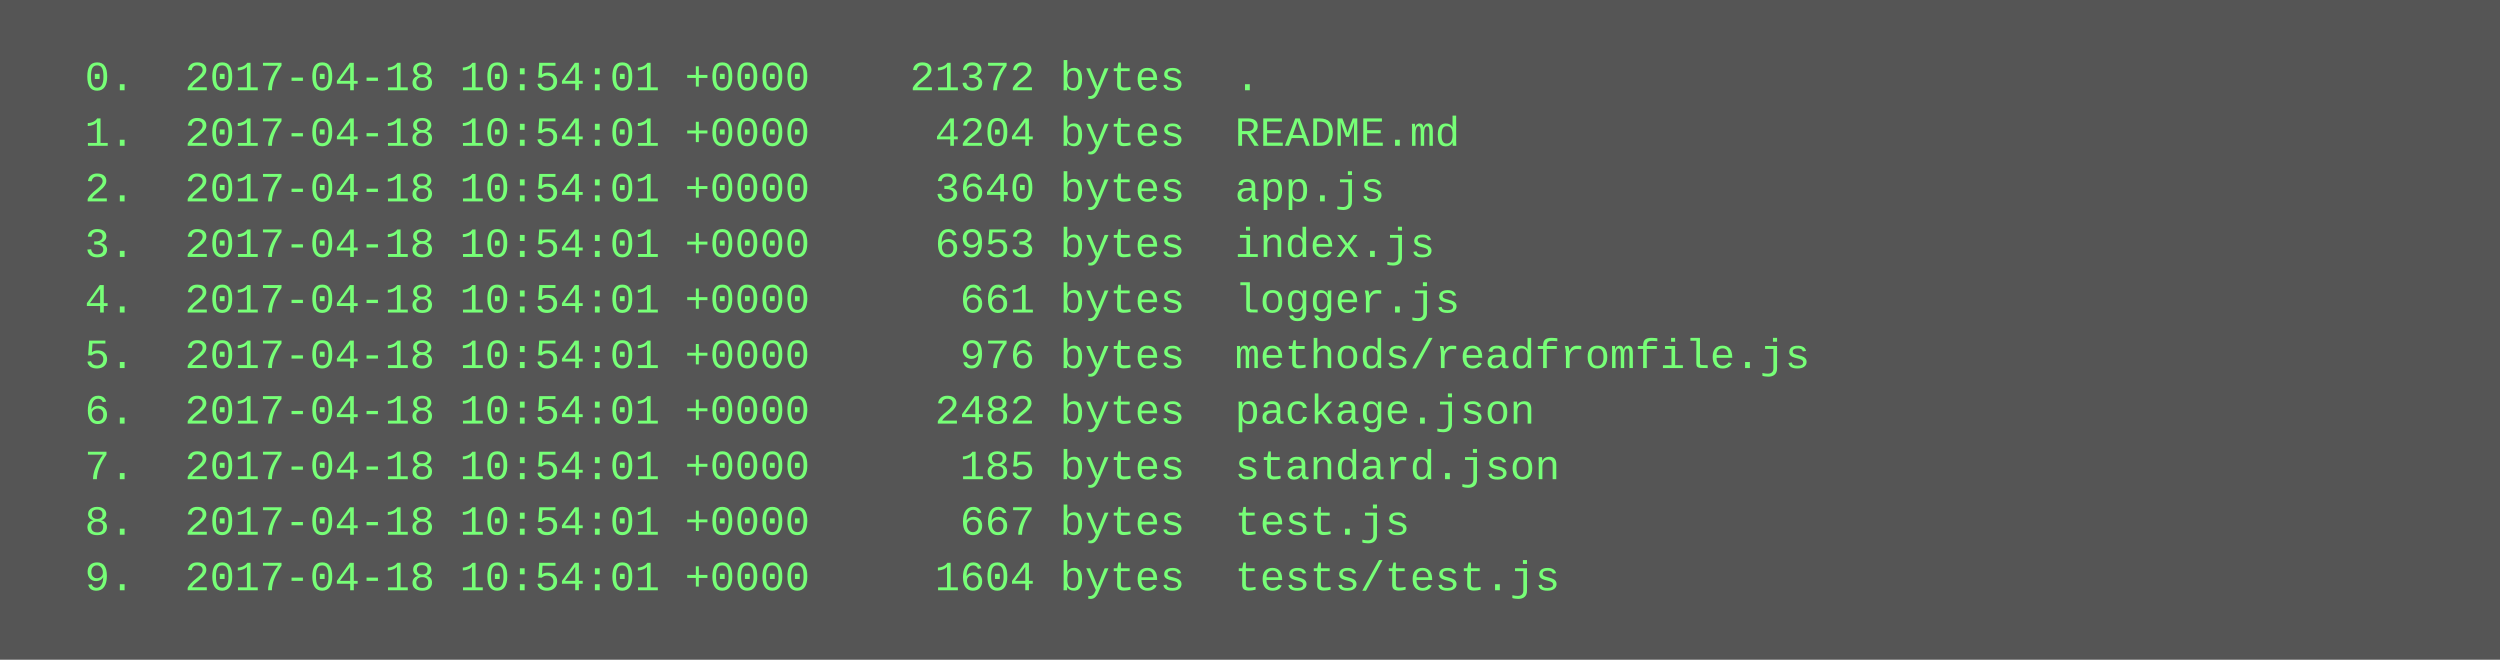
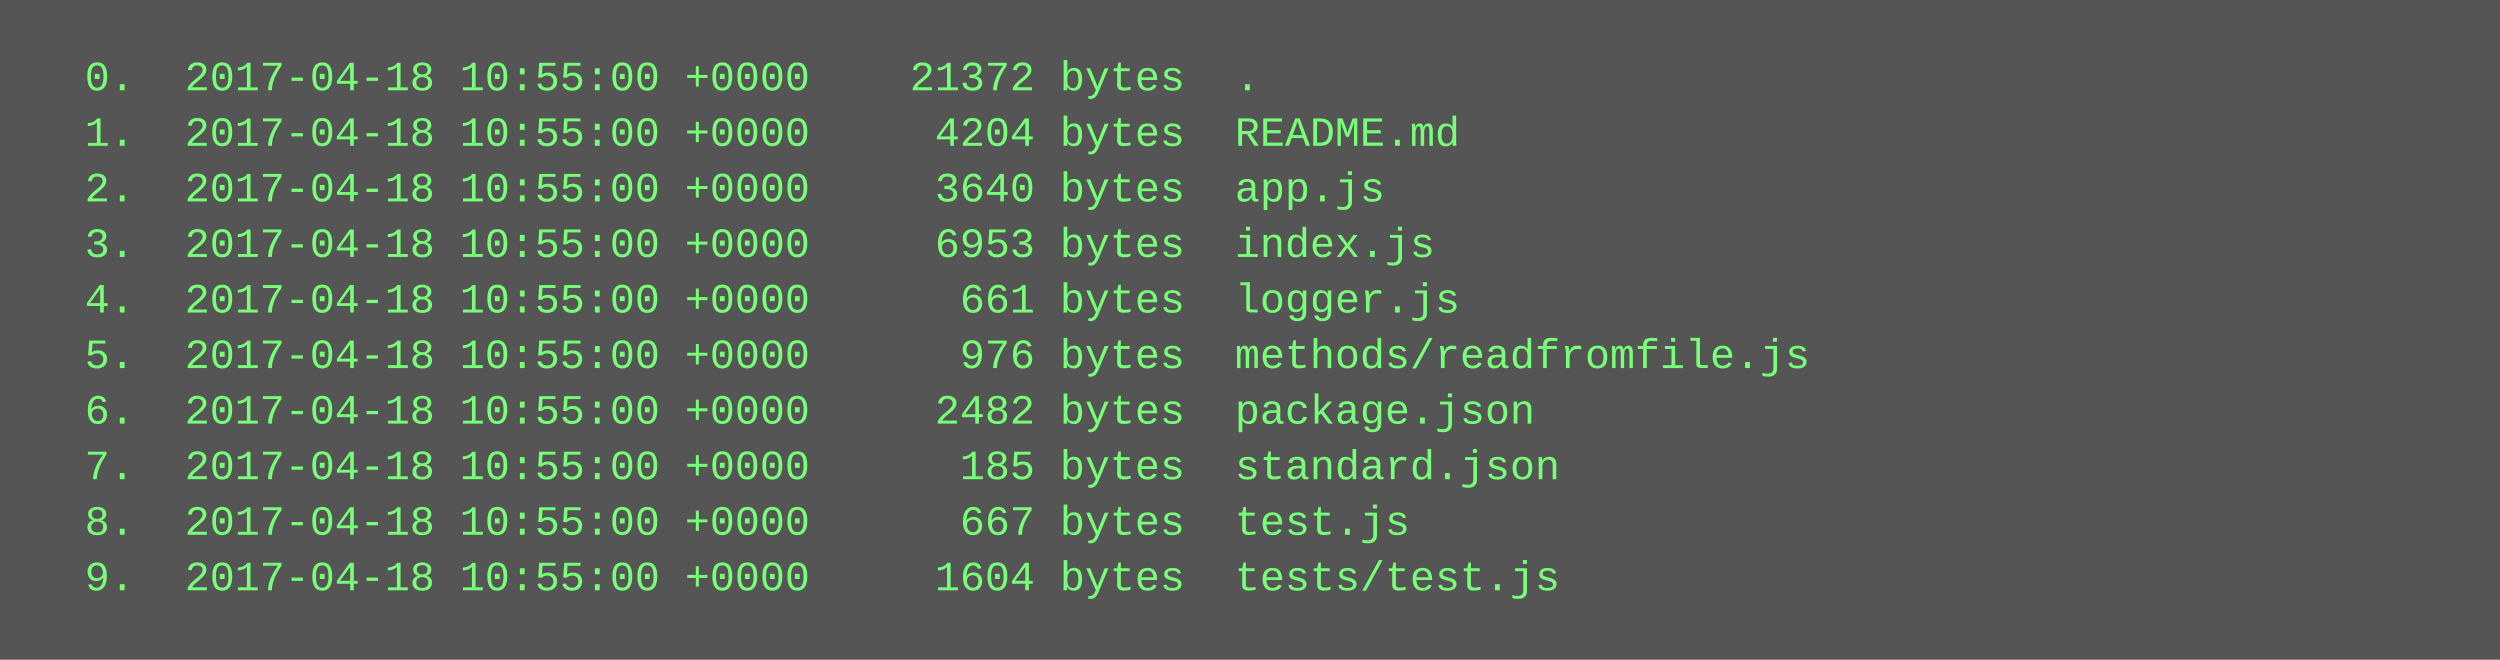
<svg xmlns="http://www.w3.org/2000/svg" height="190" width="720">
  <rect height="190" fill="#555" width="720" />
  <text fill="#7f7" font-family="Courier New" font-size="12" xml:space="preserve">
-     <tspan x="10" y="26">  0.  2017-04-18 10:54:01 +0000    21372 bytes  .</tspan>
-     <tspan x="10" y="42">  1.  2017-04-18 10:54:01 +0000     4204 bytes  README.md</tspan>
-     <tspan x="10" y="58">  2.  2017-04-18 10:54:01 +0000     3640 bytes  app.js</tspan>
-     <tspan x="10" y="74">  3.  2017-04-18 10:54:01 +0000     6953 bytes  index.js</tspan>
-     <tspan x="10" y="90">  4.  2017-04-18 10:54:01 +0000      661 bytes  logger.js</tspan>
-     <tspan x="10" y="106">  5.  2017-04-18 10:54:01 +0000      976 bytes  methods/readfromfile.js</tspan>
-     <tspan x="10" y="122">  6.  2017-04-18 10:54:01 +0000     2482 bytes  package.json</tspan>
-     <tspan x="10" y="138">  7.  2017-04-18 10:54:01 +0000      185 bytes  standard.json</tspan>
-     <tspan x="10" y="154">  8.  2017-04-18 10:54:01 +0000      667 bytes  test.js</tspan>
-     <tspan x="10" y="170">  9.  2017-04-18 10:54:01 +0000     1604 bytes  tests/test.js</tspan>
+     <tspan x="10" y="26">  0.  2017-04-18 10:55:00 +0000    21372 bytes  .</tspan>
+     <tspan x="10" y="42">  1.  2017-04-18 10:55:00 +0000     4204 bytes  README.md</tspan>
+     <tspan x="10" y="58">  2.  2017-04-18 10:55:00 +0000     3640 bytes  app.js</tspan>
+     <tspan x="10" y="74">  3.  2017-04-18 10:55:00 +0000     6953 bytes  index.js</tspan>
+     <tspan x="10" y="90">  4.  2017-04-18 10:55:00 +0000      661 bytes  logger.js</tspan>
+     <tspan x="10" y="106">  5.  2017-04-18 10:55:00 +0000      976 bytes  methods/readfromfile.js</tspan>
+     <tspan x="10" y="122">  6.  2017-04-18 10:55:00 +0000     2482 bytes  package.json</tspan>
+     <tspan x="10" y="138">  7.  2017-04-18 10:55:00 +0000      185 bytes  standard.json</tspan>
+     <tspan x="10" y="154">  8.  2017-04-18 10:55:00 +0000      667 bytes  test.js</tspan>
+     <tspan x="10" y="170">  9.  2017-04-18 10:55:00 +0000     1604 bytes  tests/test.js</tspan>
  </text>
</svg>
